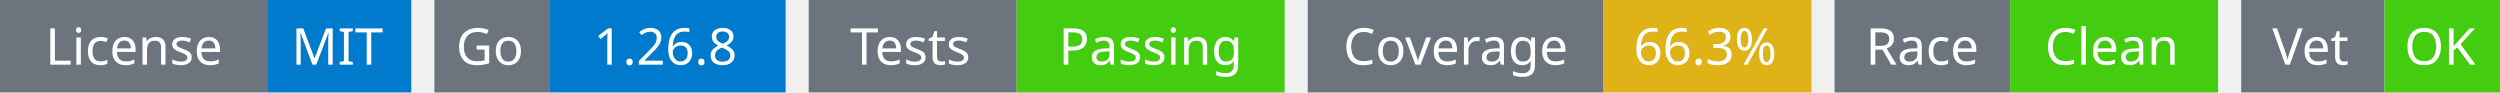
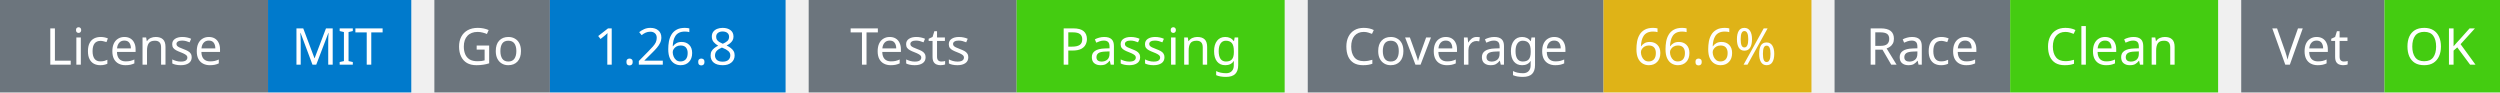
<svg xmlns="http://www.w3.org/2000/svg" width="541" height="20" viewBox="0 0 541 20">
  <g transform="translate(0, 0)">
    <rect x="0" y="0" width="58" height="20" fill="#6c757d" />
    <rect x="58" y="0" width="31" height="20" fill="#007acc" />
    <text x="29" y="14" text-anchor="middle" font-family="sans-serif" font-size="11" fill="white">License</text>
    <text x="73" y="14" text-anchor="middle" font-family="sans-serif" font-size="11" fill="white">MIT</text>
  </g>
  <g transform="translate(94, 0)">
    <rect x="0" y="0" width="25" height="20" fill="#6c757d" />
    <rect x="25" y="0" width="51" height="20" fill="#007acc" />
    <text x="12" y="14" text-anchor="middle" font-family="sans-serif" font-size="11" fill="white">Go</text>
    <text x="50" y="14" text-anchor="middle" font-family="sans-serif" font-size="11" fill="white">1.26.8</text>
  </g>
  <g transform="translate(175, 0)">
    <rect x="0" y="0" width="45" height="20" fill="#6c757d" />
    <rect x="45" y="0" width="58" height="20" fill="#4c1" />
    <text x="22" y="14" text-anchor="middle" font-family="sans-serif" font-size="11" fill="white">Tests</text>
    <text x="74" y="14" text-anchor="middle" font-family="sans-serif" font-size="11" fill="white">Passing</text>
  </g>
  <g transform="translate(283, 0)">
    <rect x="0" y="0" width="64" height="20" fill="#6c757d" />
    <rect x="64" y="0" width="45" height="20" fill="#dfb317" />
    <text x="32" y="14" text-anchor="middle" font-family="sans-serif" font-size="11" fill="white">Coverage</text>
-     <text x="86" y="14" text-anchor="middle" font-family="sans-serif" font-size="11" fill="white">66.3%</text>
+     <text x="86" y="14" text-anchor="middle" font-family="sans-serif" font-size="11" fill="white">66.6%</text>
  </g>
  <g transform="translate(397, 0)">
    <rect x="0" y="0" width="38" height="20" fill="#6c757d" />
    <rect x="38" y="0" width="45" height="20" fill="#4c1" />
    <text x="19" y="14" text-anchor="middle" font-family="sans-serif" font-size="11" fill="white">Race</text>
    <text x="60" y="14" text-anchor="middle" font-family="sans-serif" font-size="11" fill="white">Clean</text>
  </g>
  <g transform="translate(485, 0)">
    <rect x="0" y="0" width="31" height="20" fill="#6c757d" />
    <rect x="31" y="0" width="25" height="20" fill="#4c1" />
    <text x="15" y="14" text-anchor="middle" font-family="sans-serif" font-size="11" fill="white">Vet</text>
    <text x="43" y="14" text-anchor="middle" font-family="sans-serif" font-size="11" fill="white">OK</text>
  </g>
</svg>
